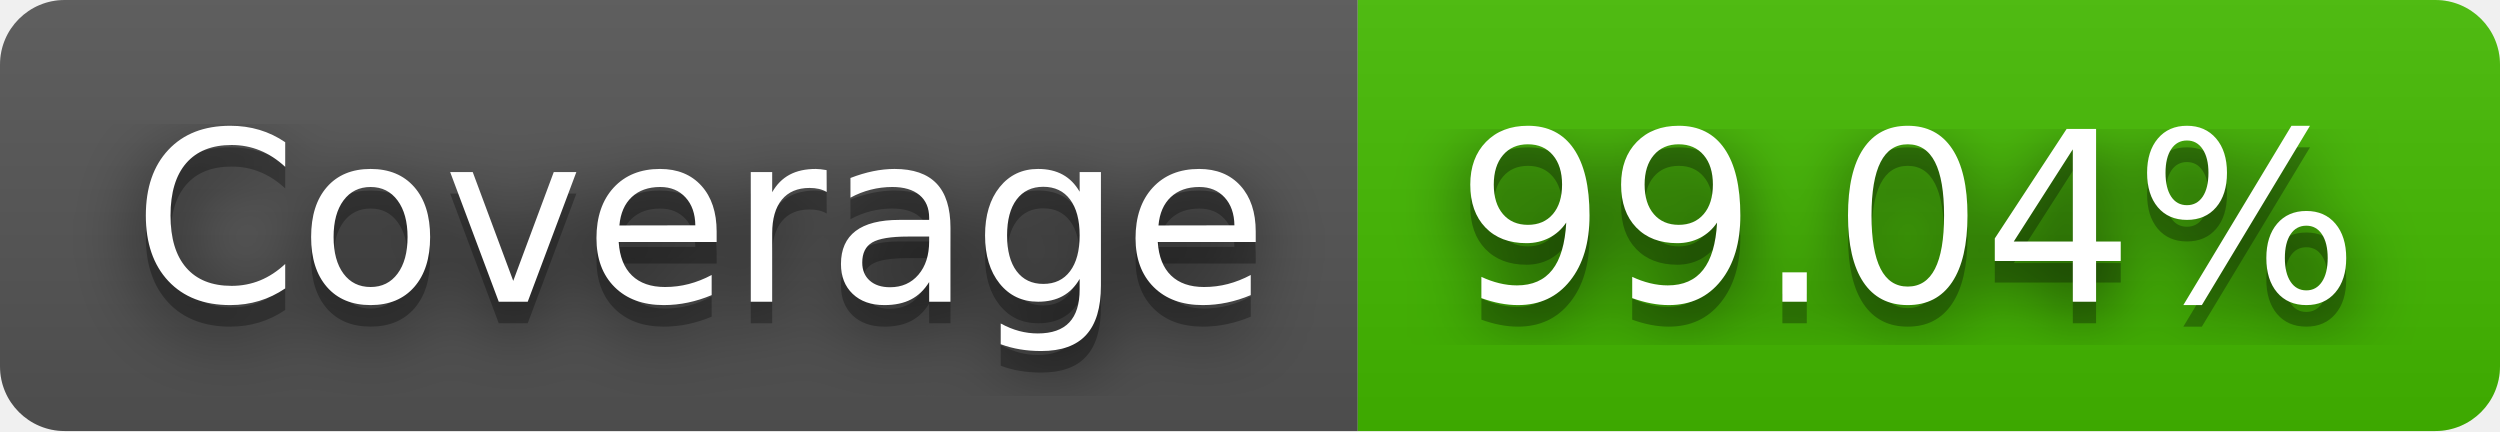
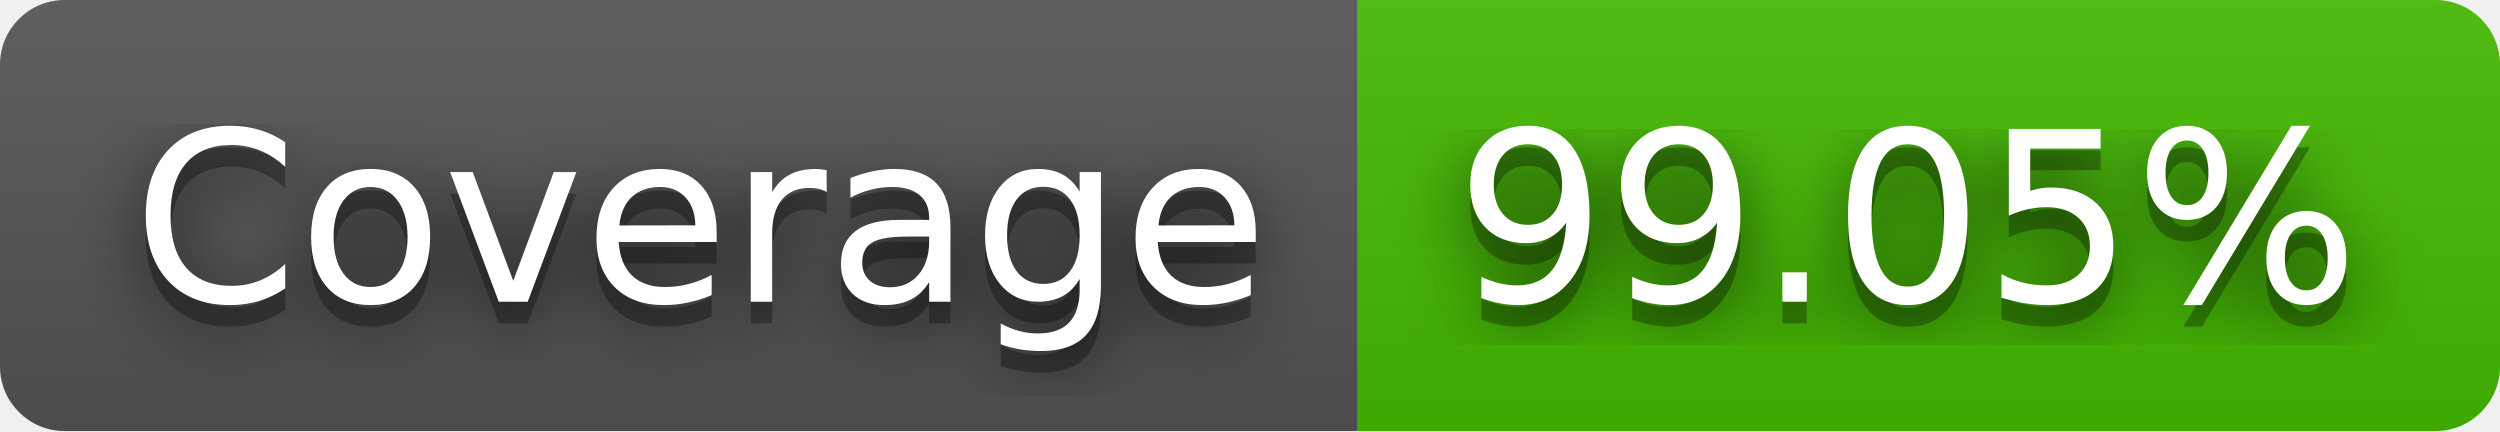
- <svg xmlns="http://www.w3.org/2000/svg" width="116" height="20" role="img" aria-label="Coverage: 99.04%">
+ <svg xmlns="http://www.w3.org/2000/svg" width="116" height="20" role="img" aria-label="Coverage: 99.05%">
  <filter id="blur">
    <feGaussianBlur stdDeviation="16" />
  </filter>
  <linearGradient id="s" x2="0" y2="100%">
    <stop offset="0" stop-color="#bbb" stop-opacity=".1" />
    <stop offset="1" stop-opacity=".1" />
  </linearGradient>
  <clipPath id="r">
    <rect width="116" height="20" rx="3" />
  </clipPath>
  <g clip-path="url(#r)">
    <rect width="63" height="20" fill="#555" />
    <rect x="63" width="53" height="20" fill="#4b0" />
    <rect width="116" height="20" fill="url(#s)" />
  </g>
  <g fill="#fff" text-anchor="middle" font-family="Verdana,Geneva,DejaVu Sans,sans-serif" text-rendering="geometricPrecision" font-size="110">
    <g transform="scale(.1)">
      <g aria-hidden="true" fill="#010101">
        <text x="325" y="150" fill-opacity=".8" filter="url(#blur)" textLength="530">Coverage</text>
        <text x="325" y="150" fill-opacity=".3" textLength="530">Coverage</text>
      </g>
      <text x="325" y="140" textLength="530">Coverage</text>
    </g>
    <g transform="scale(.1)">
      <g aria-hidden="true" fill="#010101">
-         <text x="885" y="150" fill-opacity=".8" filter="url(#blur)" textLength="430">99.04%</text>
-         <text x="885" y="150" fill-opacity=".3" textLength="430">99.04%</text>
+         <text x="885" y="150" fill-opacity=".8" filter="url(#blur)" textLength="430">99.05%</text>
+         <text x="885" y="150" fill-opacity=".3" textLength="430">99.05%</text>
      </g>
-       <text x="885" y="140" textLength="430">99.04%</text>
+       <text x="885" y="140" textLength="430">99.05%</text>
    </g>
  </g>
</svg>
